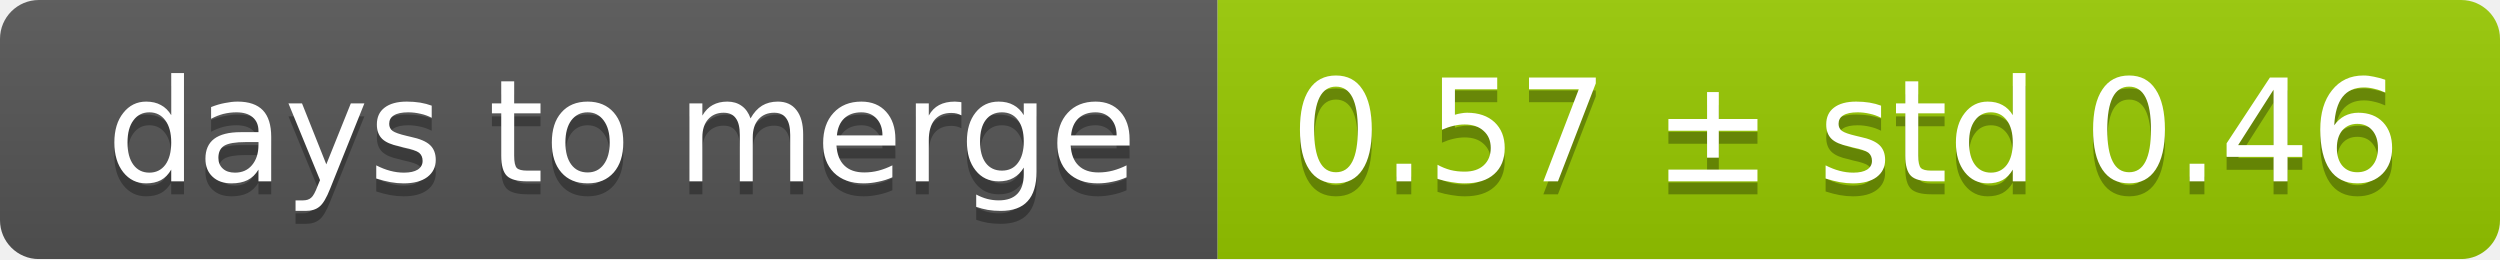
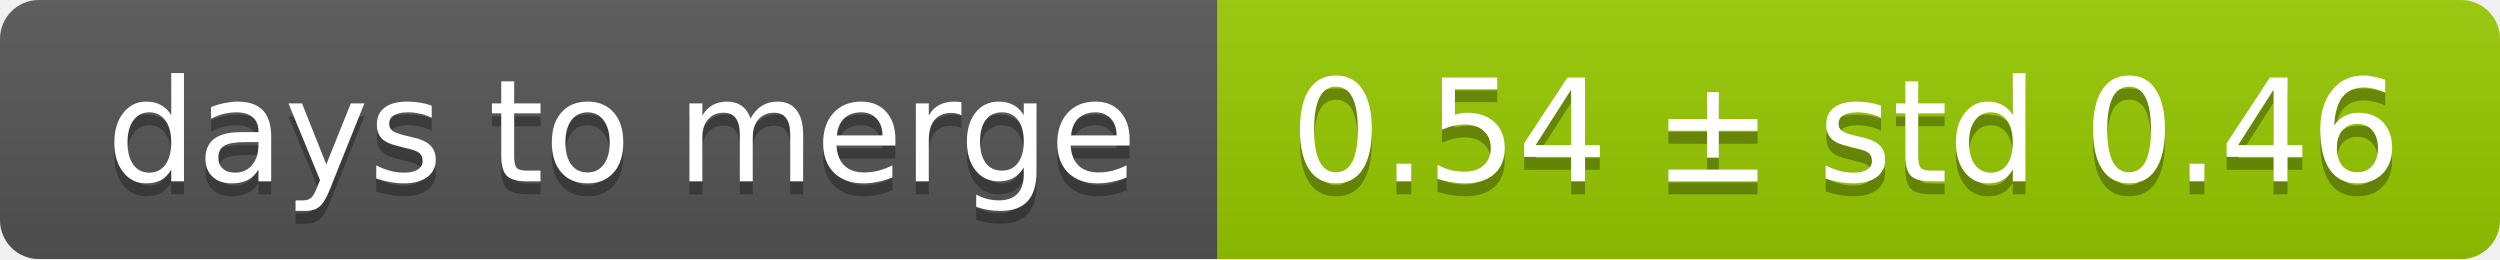
<svg xmlns="http://www.w3.org/2000/svg" width="193" height="20">
  <linearGradient id="smooth" x2="0" y2="100%">
    <stop offset="0" stop-color="#bbb" stop-opacity=".1" />
    <stop offset="1" stop-opacity=".1" />
  </linearGradient>
  <mask id="round">
    <rect width="193" height="20" rx="3" fill="#fff" />
  </mask>
  <g mask="url(#round)">
    <rect width="94" height="20" fill="#555" />
    <rect x="94" width="99" height="20" fill="#97ca00" />
    <rect width="193" height="20" fill="url(#smooth)" />
  </g>
  <g fill="#fff" text-anchor="middle" font-family="DejaVu Sans,Verdana,Geneva,sans-serif" font-size="11">
    <text x="48" y="15" fill="#010101" fill-opacity=".3">days to merge</text>
    <text x="48" y="14">days to merge</text>
-     <text x="142.5" y="15" fill="#010101" fill-opacity=".3">0.57 ± std 0.46</text>
-     <text x="142.5" y="14">0.57 ± std 0.46</text>
+     <text x="142.5" y="15" fill="#010101" fill-opacity=".3">0.54 ± std 0.46</text>
+     <text x="142.5" y="14">0.54 ± std 0.46</text>
  </g>
</svg>
